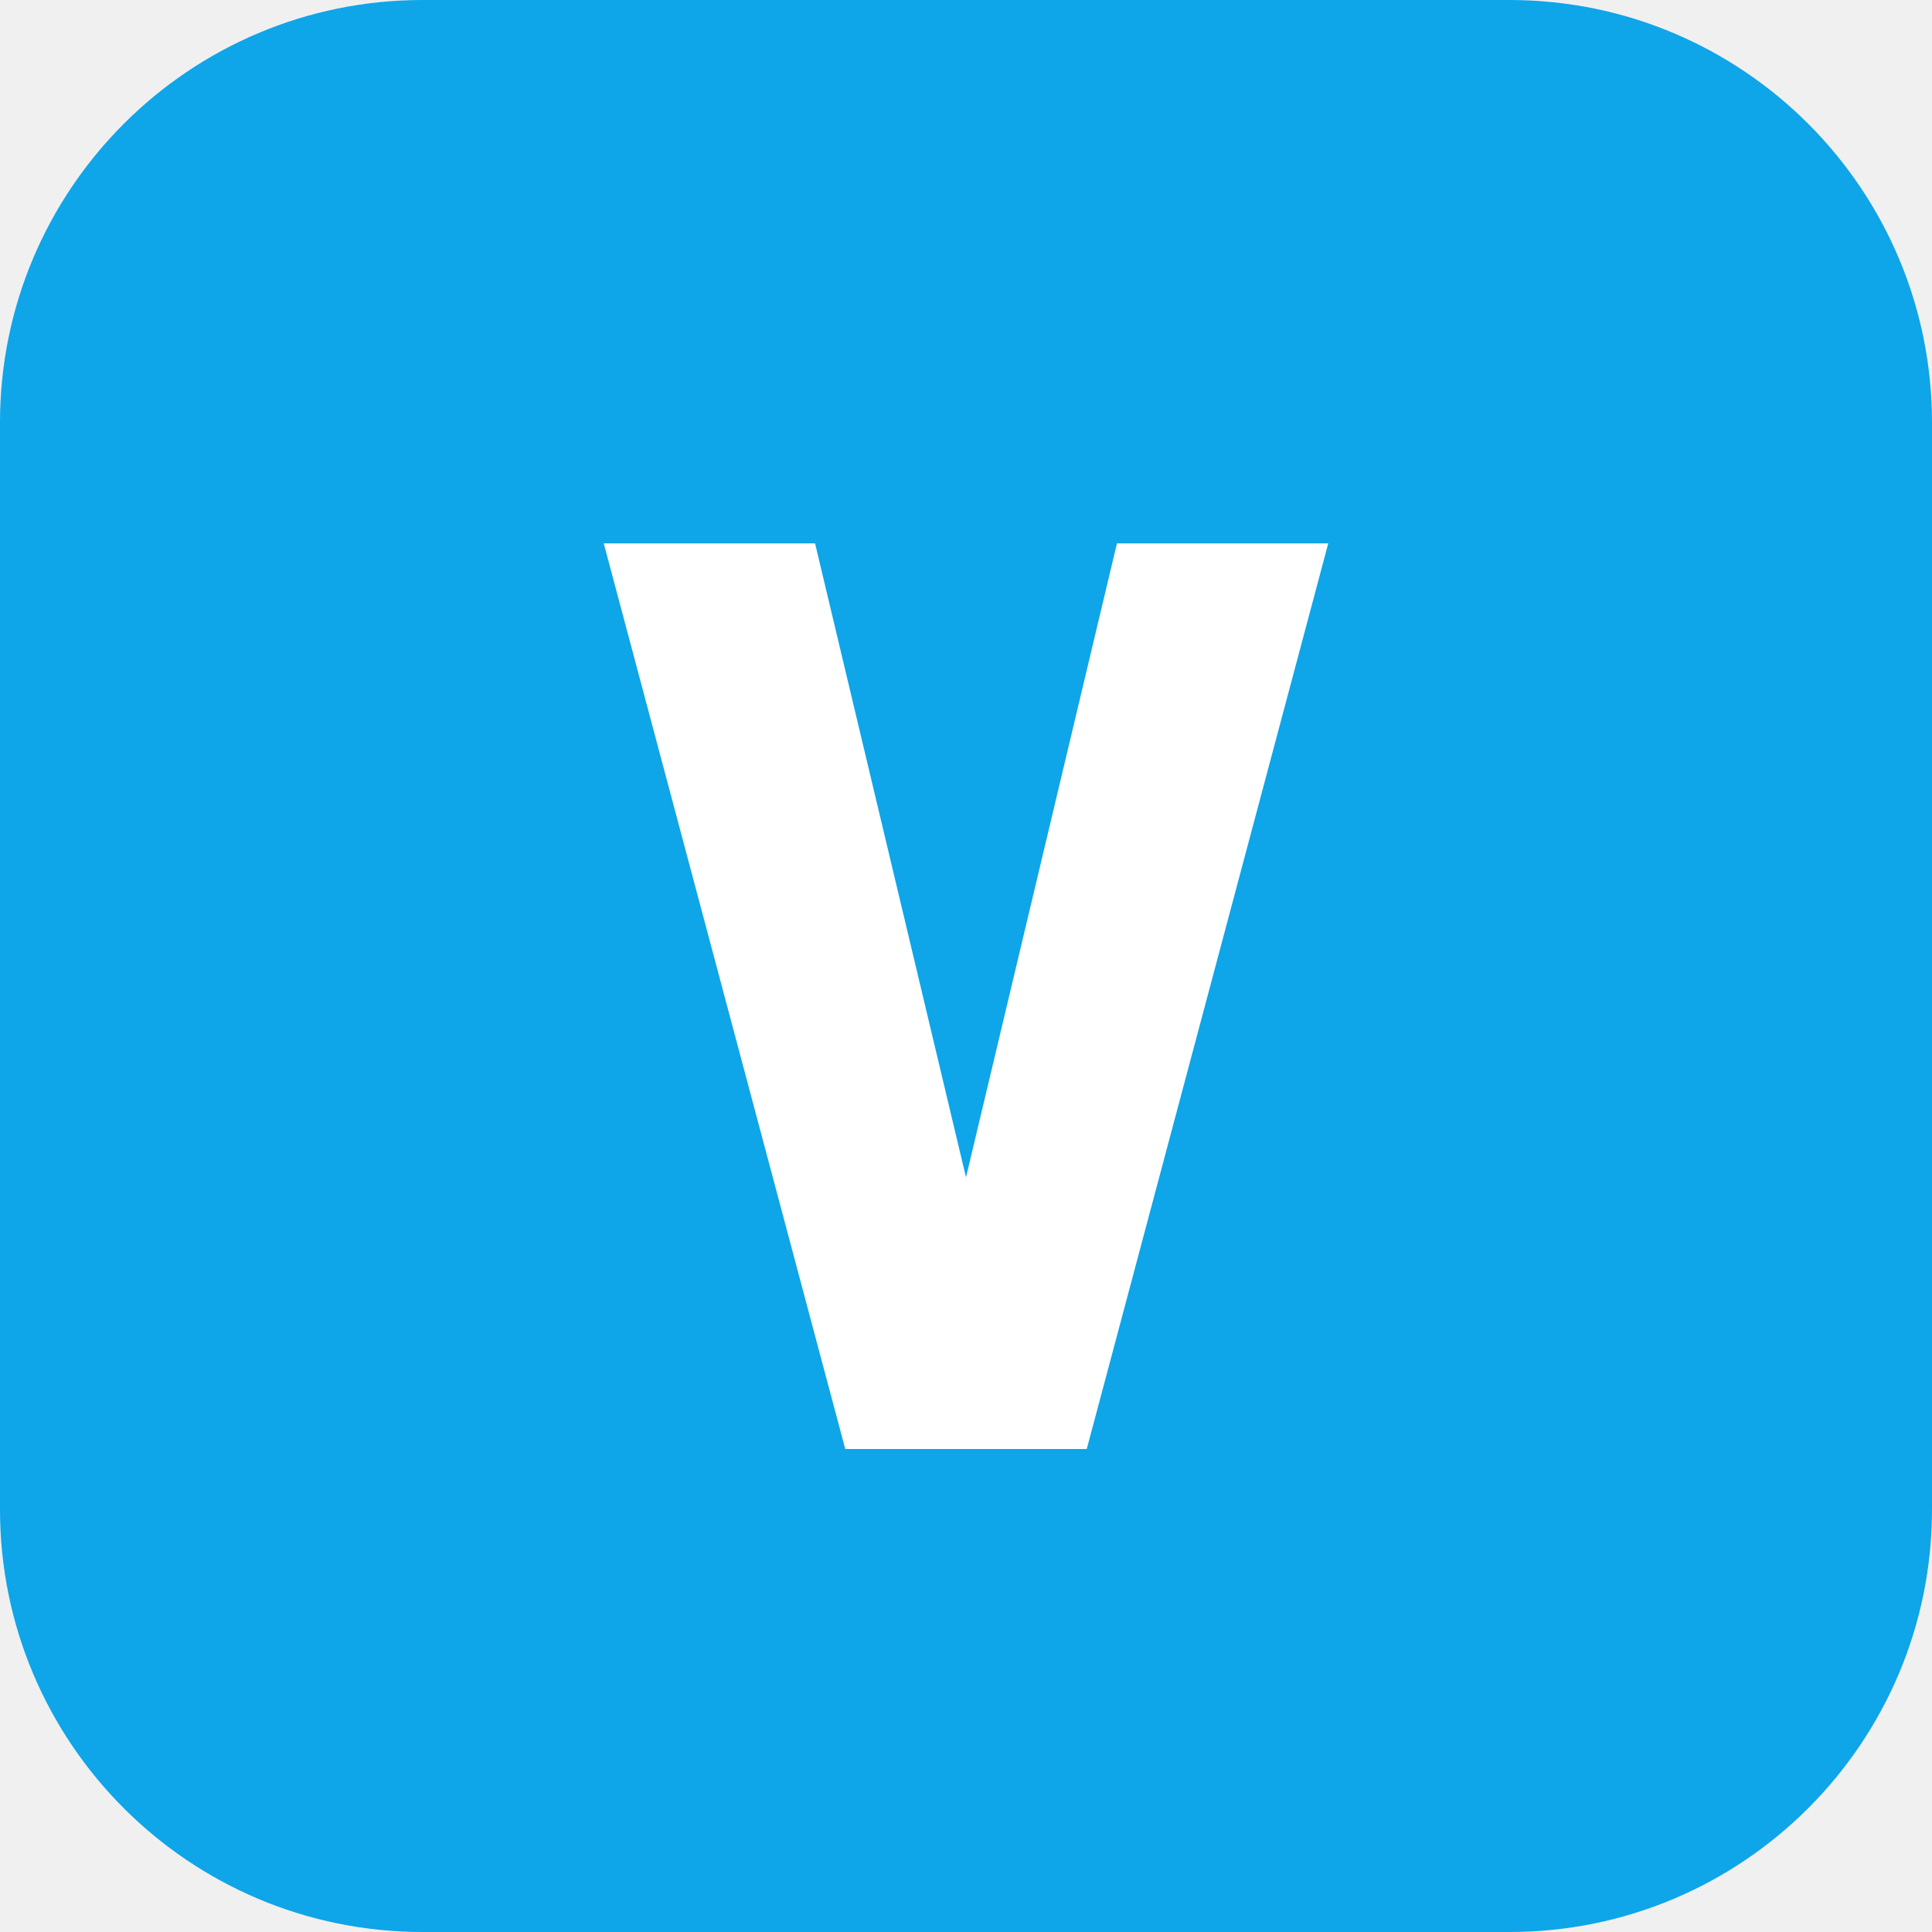
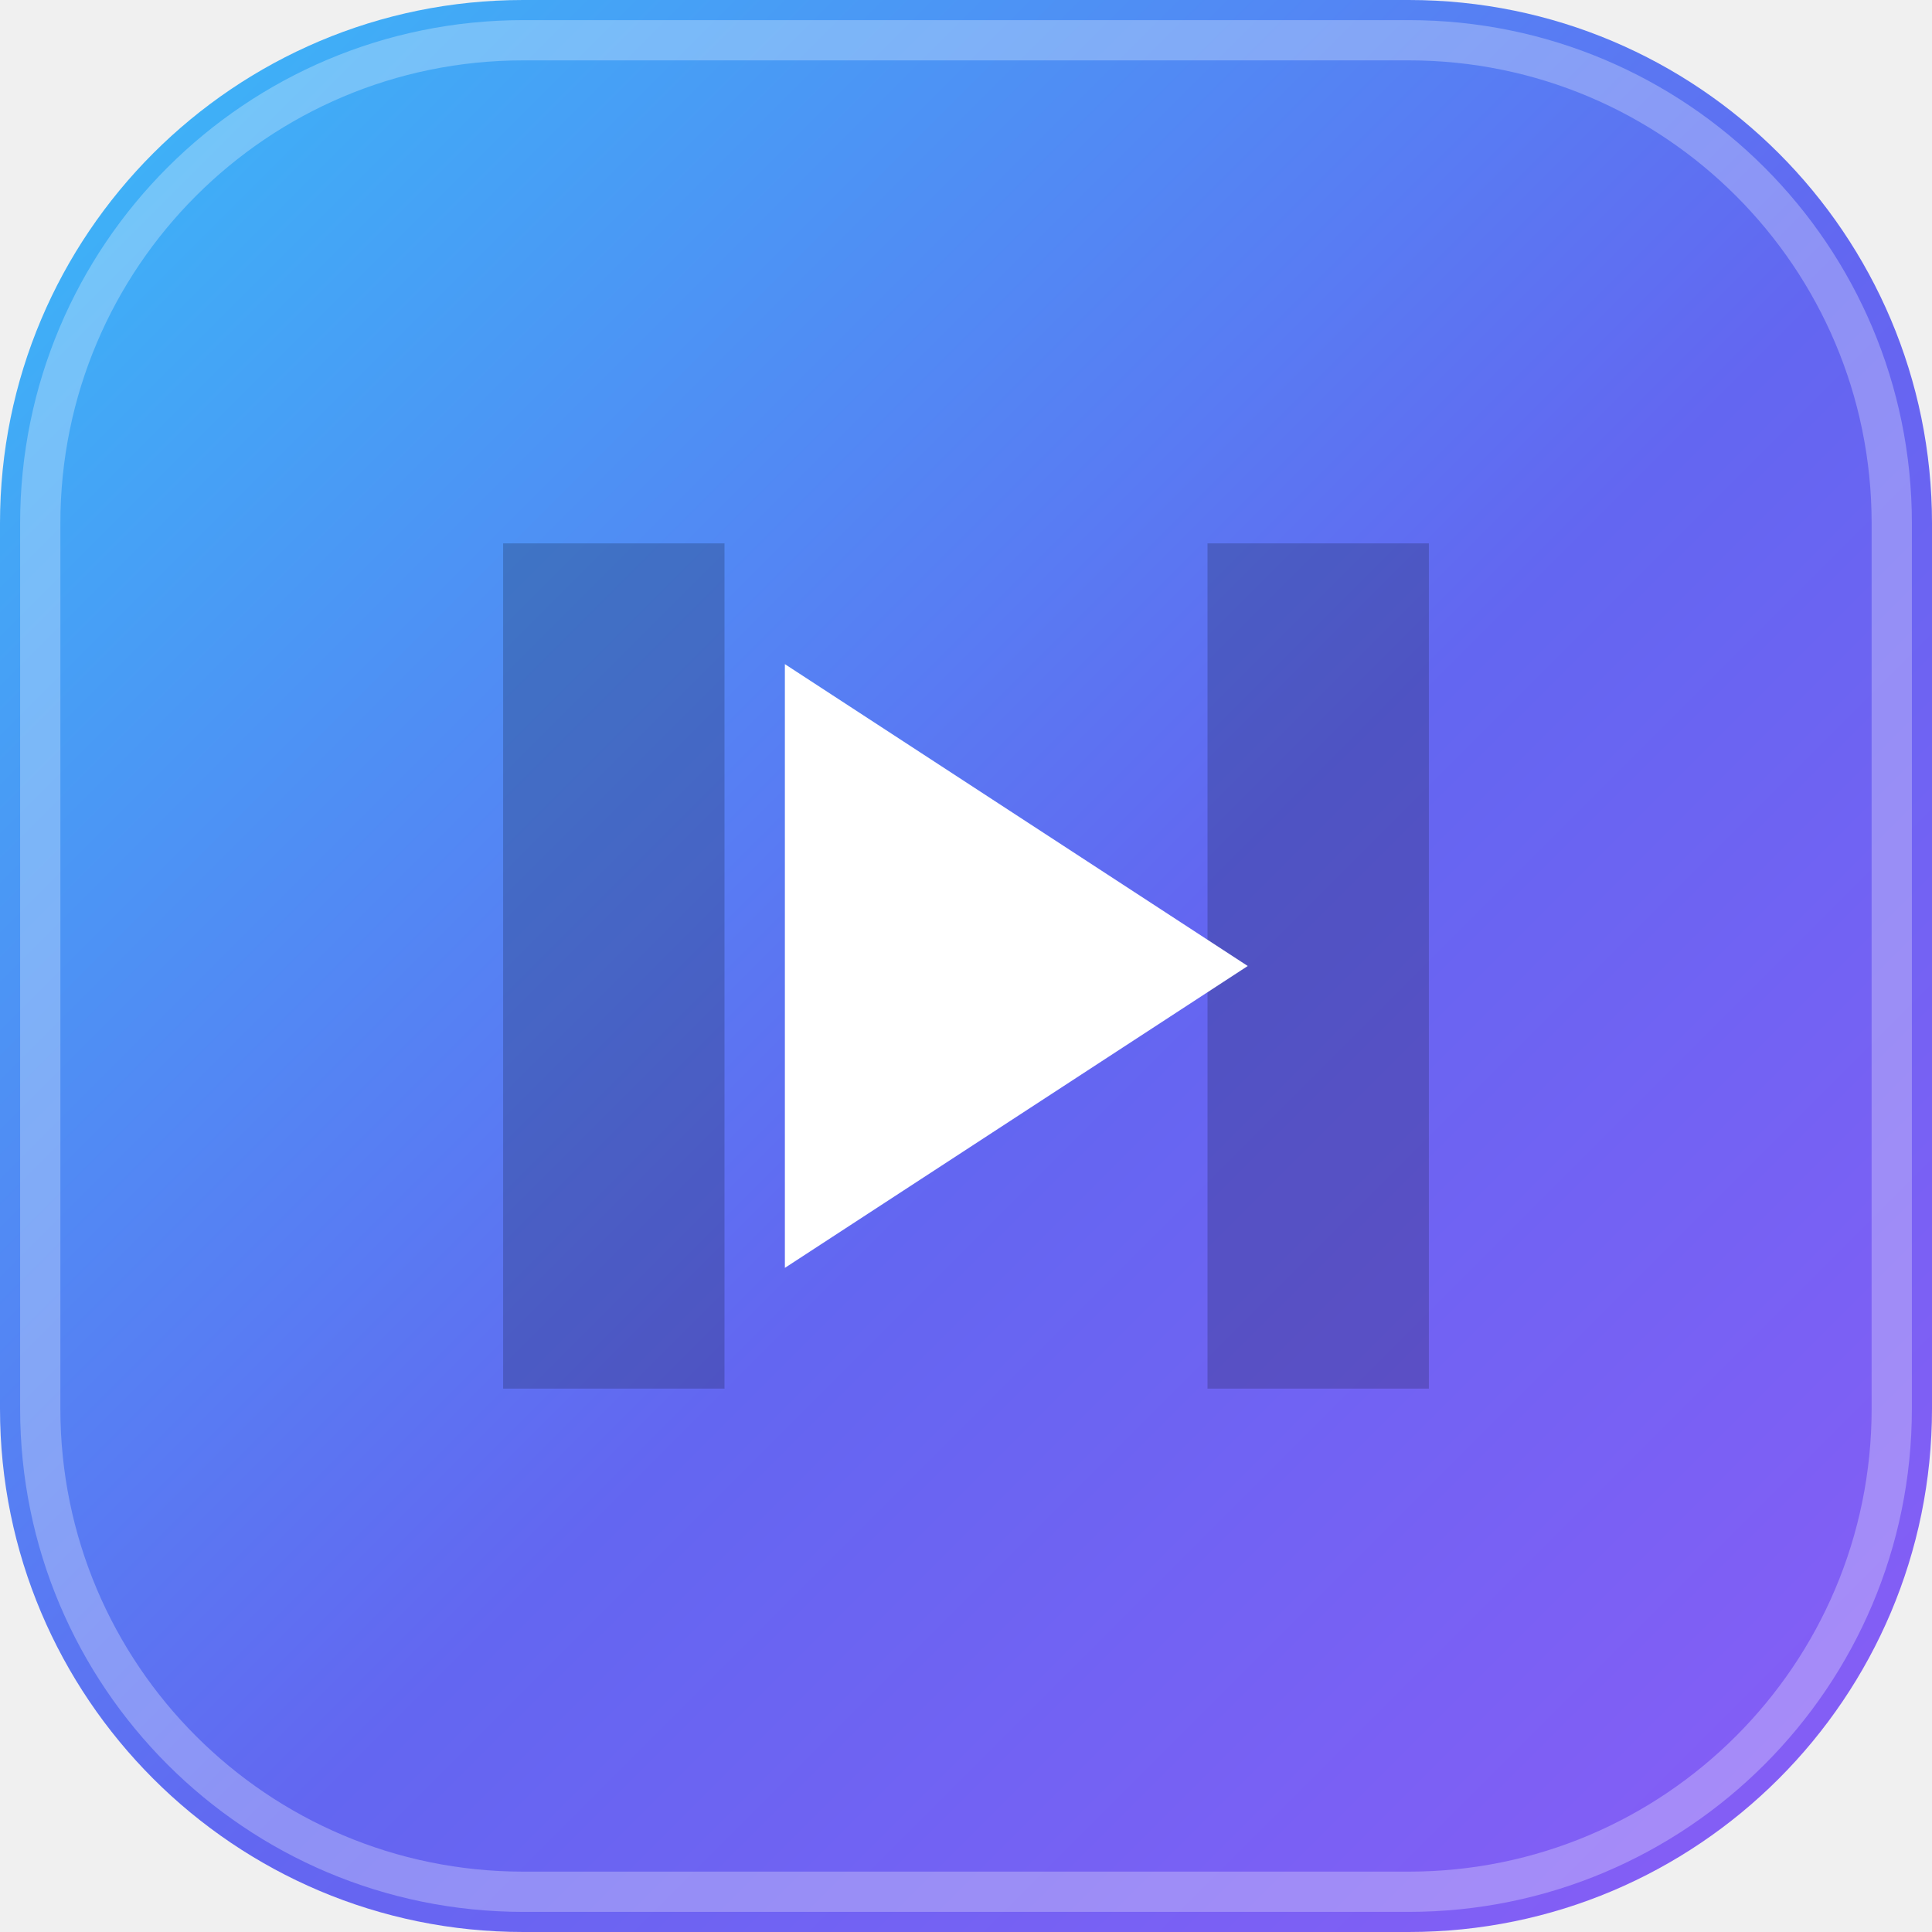
- <svg xmlns="http://www.w3.org/2000/svg" viewBox="0 0 64 64">
-   <rect width="64" height="64" rx="14" fill="#0ea5e9" />
-   <path d="M20 18h7l5 21 5-21h7L36 48h-8L20 18Z" fill="#fff" />
+ <svg xmlns="http://www.w3.org/2000/svg" viewBox="0 0 48 48" role="img" aria-label="VideoFlow">
+   <defs>
+     <linearGradient id="vf" x1="0" y1="0" x2="1" y2="1">
+       <stop offset="0%" stop-color="#38bdf8" />
+       <stop offset="55%" stop-color="#6366f1" />
+       <stop offset="100%" stop-color="#8b5cf6" />
+     </linearGradient>
+   </defs>
+   <rect width="48" height="48" rx="13" fill="url(#vf)" />
+   <rect x="1" y="1" width="46" height="46" rx="12" fill="none" stroke="#ffffff" stroke-opacity="0.28" />
+   <path d="M12.5 13.5h5.5v21h-5.5zM30 13.5h5.5v21H30z" fill="#0b1020" fill-opacity="0.22" />
+   <path d="M19.5 16.5 31 24l-11.5 7.5z" fill="#ffffff" />
</svg>
